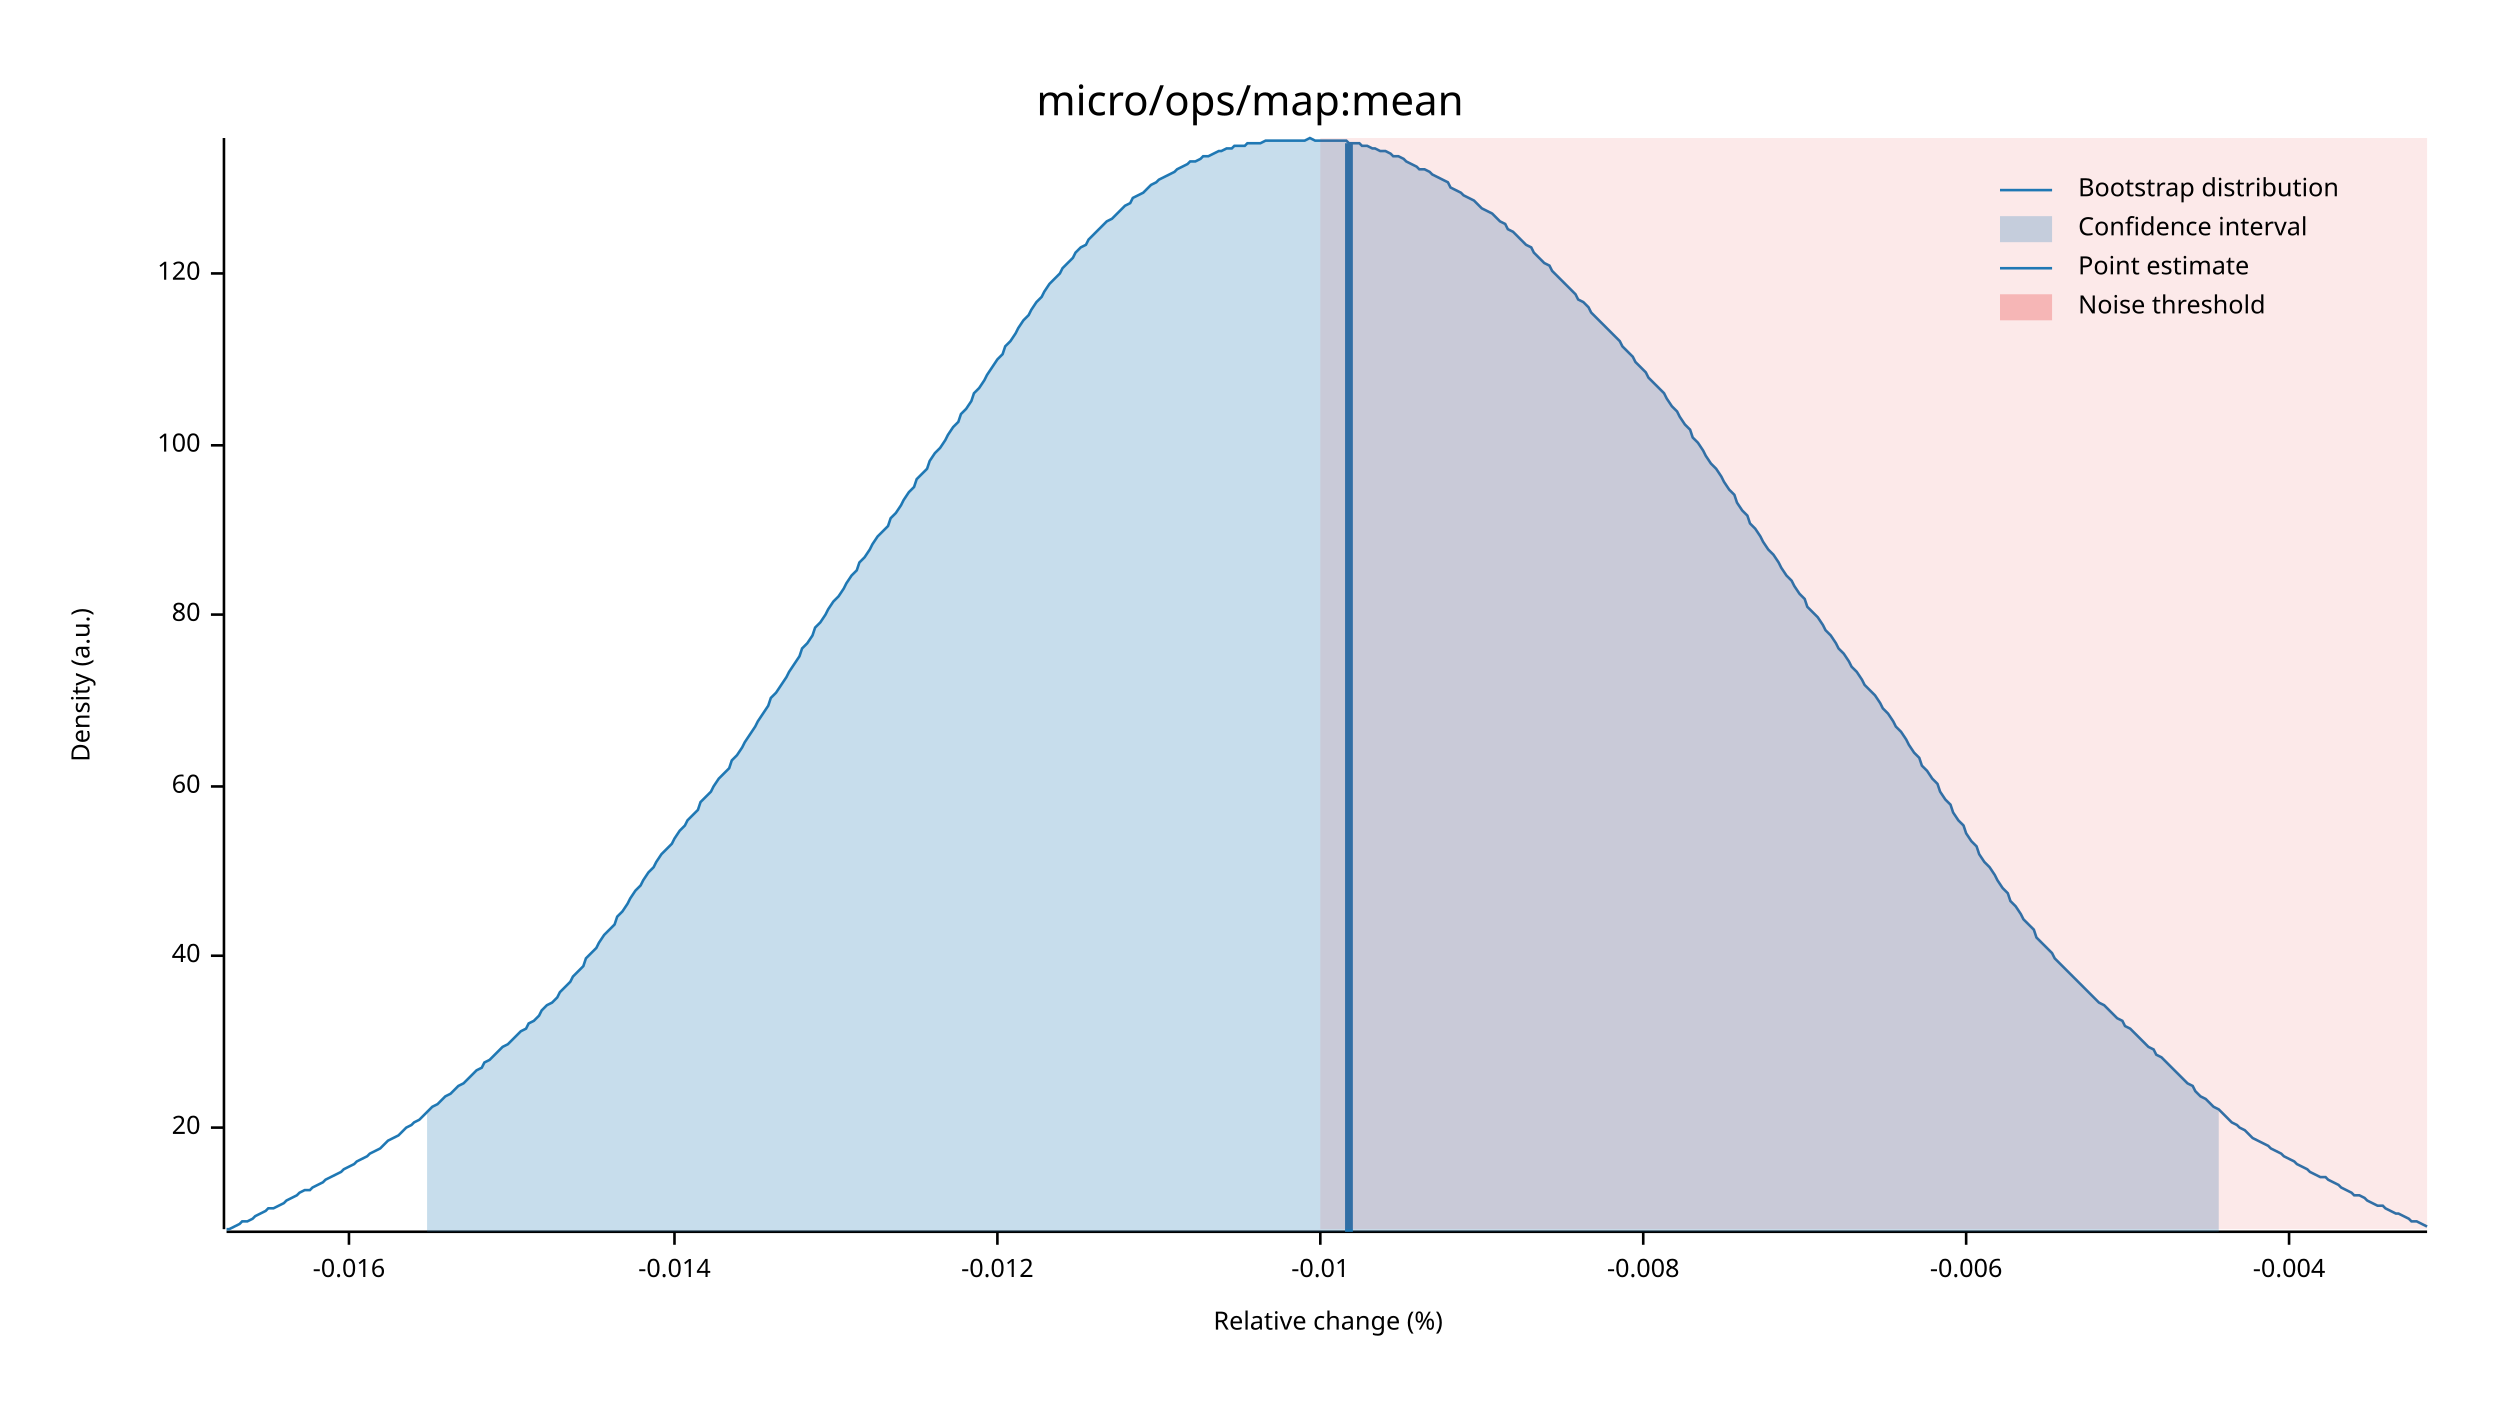
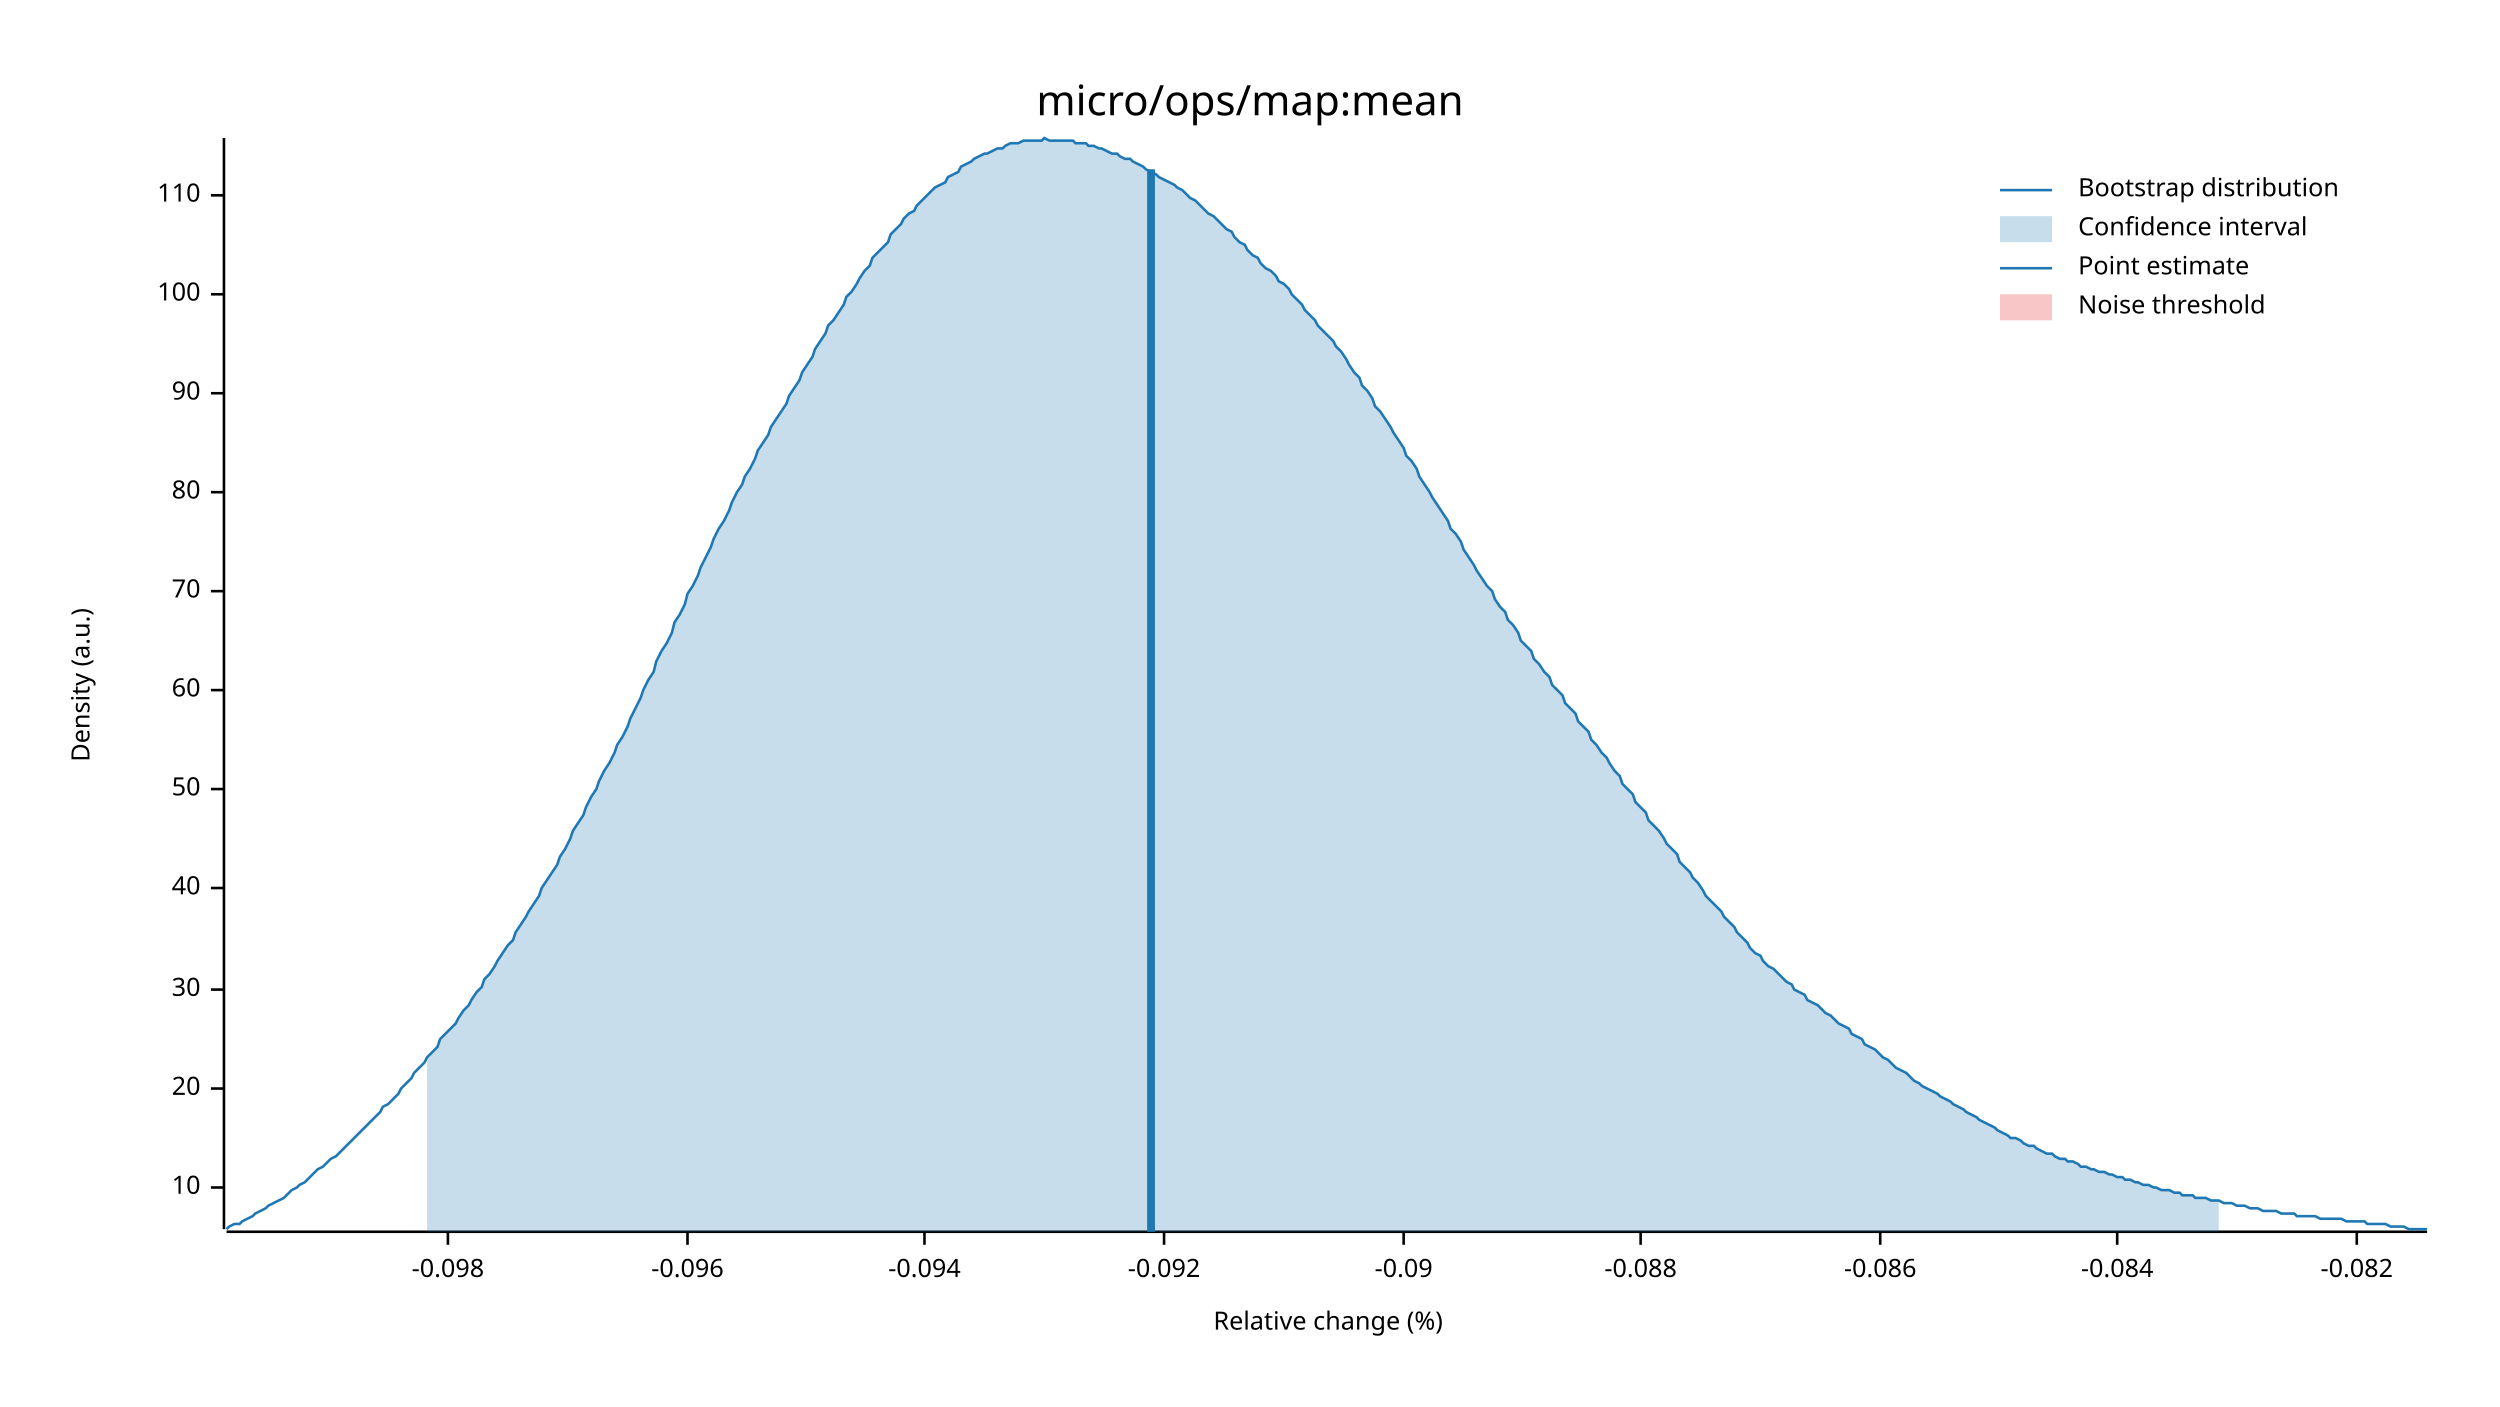
<svg xmlns="http://www.w3.org/2000/svg" width="960" height="540" viewBox="0 0 960 540">
  <text x="480" y="32" dy="0.76em" text-anchor="middle" font-family="sans-serif" font-size="16.129" opacity="1" fill="#000000">
micro/ops/map:mean
</text>
  <text x="27" y="263" dy="0.76em" text-anchor="middle" font-family="sans-serif" font-size="9.677" opacity="1" fill="#000000" transform="rotate(270, 27, 263)">
Density (a.u.)
</text>
  <text x="510" y="513" dy="-0.5ex" text-anchor="middle" font-family="sans-serif" font-size="9.677" opacity="1" fill="#000000">
Relative change (%)
</text>
  <polyline fill="none" opacity="1" stroke="#000000" stroke-width="1" points="86,53 86,472 " />
-   <text x="77" y="433" dy="0.5ex" text-anchor="end" font-family="sans-serif" font-size="9.677" opacity="1" fill="#000000">
+   <text x="77" y="456" dy="0.5ex" text-anchor="end" font-family="sans-serif" font-size="9.677" opacity="1" fill="#000000">
+ 10
+ </text>
+   <polyline fill="none" opacity="1" stroke="#000000" stroke-width="1" points="81,456 86,456 " />
+   <text x="77" y="418" dy="0.5ex" text-anchor="end" font-family="sans-serif" font-size="9.677" opacity="1" fill="#000000">
20
</text>
-   <polyline fill="none" opacity="1" stroke="#000000" stroke-width="1" points="81,433 86,433 " />
-   <text x="77" y="367" dy="0.5ex" text-anchor="end" font-family="sans-serif" font-size="9.677" opacity="1" fill="#000000">
+   <polyline fill="none" opacity="1" stroke="#000000" stroke-width="1" points="81,418 86,418 " />
+   <text x="77" y="380" dy="0.5ex" text-anchor="end" font-family="sans-serif" font-size="9.677" opacity="1" fill="#000000">
+ 30
+ </text>
+   <polyline fill="none" opacity="1" stroke="#000000" stroke-width="1" points="81,380 86,380 " />
+   <text x="77" y="341" dy="0.5ex" text-anchor="end" font-family="sans-serif" font-size="9.677" opacity="1" fill="#000000">
40
</text>
-   <polyline fill="none" opacity="1" stroke="#000000" stroke-width="1" points="81,367 86,367 " />
-   <text x="77" y="302" dy="0.5ex" text-anchor="end" font-family="sans-serif" font-size="9.677" opacity="1" fill="#000000">
+   <polyline fill="none" opacity="1" stroke="#000000" stroke-width="1" points="81,341 86,341 " />
+   <text x="77" y="303" dy="0.5ex" text-anchor="end" font-family="sans-serif" font-size="9.677" opacity="1" fill="#000000">
+ 50
+ </text>
+   <polyline fill="none" opacity="1" stroke="#000000" stroke-width="1" points="81,303 86,303 " />
+   <text x="77" y="265" dy="0.5ex" text-anchor="end" font-family="sans-serif" font-size="9.677" opacity="1" fill="#000000">
60
</text>
-   <polyline fill="none" opacity="1" stroke="#000000" stroke-width="1" points="81,302 86,302 " />
-   <text x="77" y="236" dy="0.5ex" text-anchor="end" font-family="sans-serif" font-size="9.677" opacity="1" fill="#000000">
+   <polyline fill="none" opacity="1" stroke="#000000" stroke-width="1" points="81,265 86,265 " />
+   <text x="77" y="227" dy="0.5ex" text-anchor="end" font-family="sans-serif" font-size="9.677" opacity="1" fill="#000000">
+ 70
+ </text>
+   <polyline fill="none" opacity="1" stroke="#000000" stroke-width="1" points="81,227 86,227 " />
+   <text x="77" y="189" dy="0.5ex" text-anchor="end" font-family="sans-serif" font-size="9.677" opacity="1" fill="#000000">
80
</text>
-   <polyline fill="none" opacity="1" stroke="#000000" stroke-width="1" points="81,236 86,236 " />
-   <text x="77" y="171" dy="0.5ex" text-anchor="end" font-family="sans-serif" font-size="9.677" opacity="1" fill="#000000">
+   <polyline fill="none" opacity="1" stroke="#000000" stroke-width="1" points="81,189 86,189 " />
+   <text x="77" y="151" dy="0.5ex" text-anchor="end" font-family="sans-serif" font-size="9.677" opacity="1" fill="#000000">
+ 90
+ </text>
+   <polyline fill="none" opacity="1" stroke="#000000" stroke-width="1" points="81,151 86,151 " />
+   <text x="77" y="113" dy="0.5ex" text-anchor="end" font-family="sans-serif" font-size="9.677" opacity="1" fill="#000000">
100
</text>
-   <polyline fill="none" opacity="1" stroke="#000000" stroke-width="1" points="81,171 86,171 " />
-   <text x="77" y="105" dy="0.5ex" text-anchor="end" font-family="sans-serif" font-size="9.677" opacity="1" fill="#000000">
- 120
+   <polyline fill="none" opacity="1" stroke="#000000" stroke-width="1" points="81,113 86,113 " />
+   <text x="77" y="75" dy="0.5ex" text-anchor="end" font-family="sans-serif" font-size="9.677" opacity="1" fill="#000000">
+ 110
</text>
-   <polyline fill="none" opacity="1" stroke="#000000" stroke-width="1" points="81,105 86,105 " />
+   <polyline fill="none" opacity="1" stroke="#000000" stroke-width="1" points="81,75 86,75 " />
  <polyline fill="none" opacity="1" stroke="#000000" stroke-width="1" points="87,473 932,473 " />
-   <text x="134" y="483" dy="0.76em" text-anchor="middle" font-family="sans-serif" font-size="9.677" opacity="1" fill="#000000">
- -0.016
+   <text x="172" y="483" dy="0.76em" text-anchor="middle" font-family="sans-serif" font-size="9.677" opacity="1" fill="#000000">
+ -0.098
</text>
-   <polyline fill="none" opacity="1" stroke="#000000" stroke-width="1" points="134,473 134,478 " />
-   <text x="259" y="483" dy="0.76em" text-anchor="middle" font-family="sans-serif" font-size="9.677" opacity="1" fill="#000000">
- -0.014
+   <polyline fill="none" opacity="1" stroke="#000000" stroke-width="1" points="172,473 172,478 " />
+   <text x="264" y="483" dy="0.76em" text-anchor="middle" font-family="sans-serif" font-size="9.677" opacity="1" fill="#000000">
+ -0.096
</text>
-   <polyline fill="none" opacity="1" stroke="#000000" stroke-width="1" points="259,473 259,478 " />
-   <text x="383" y="483" dy="0.76em" text-anchor="middle" font-family="sans-serif" font-size="9.677" opacity="1" fill="#000000">
- -0.012
+   <polyline fill="none" opacity="1" stroke="#000000" stroke-width="1" points="264,473 264,478 " />
+   <text x="355" y="483" dy="0.76em" text-anchor="middle" font-family="sans-serif" font-size="9.677" opacity="1" fill="#000000">
+ -0.094
</text>
-   <polyline fill="none" opacity="1" stroke="#000000" stroke-width="1" points="383,473 383,478 " />
-   <text x="507" y="483" dy="0.76em" text-anchor="middle" font-family="sans-serif" font-size="9.677" opacity="1" fill="#000000">
- -0.01
+   <polyline fill="none" opacity="1" stroke="#000000" stroke-width="1" points="355,473 355,478 " />
+   <text x="447" y="483" dy="0.76em" text-anchor="middle" font-family="sans-serif" font-size="9.677" opacity="1" fill="#000000">
+ -0.092
</text>
-   <polyline fill="none" opacity="1" stroke="#000000" stroke-width="1" points="507,473 507,478 " />
-   <text x="631" y="483" dy="0.76em" text-anchor="middle" font-family="sans-serif" font-size="9.677" opacity="1" fill="#000000">
- -0.008
+   <polyline fill="none" opacity="1" stroke="#000000" stroke-width="1" points="447,473 447,478 " />
+   <text x="539" y="483" dy="0.76em" text-anchor="middle" font-family="sans-serif" font-size="9.677" opacity="1" fill="#000000">
+ -0.09
</text>
-   <polyline fill="none" opacity="1" stroke="#000000" stroke-width="1" points="631,473 631,478 " />
-   <text x="755" y="483" dy="0.76em" text-anchor="middle" font-family="sans-serif" font-size="9.677" opacity="1" fill="#000000">
- -0.006
+   <polyline fill="none" opacity="1" stroke="#000000" stroke-width="1" points="539,473 539,478 " />
+   <text x="630" y="483" dy="0.76em" text-anchor="middle" font-family="sans-serif" font-size="9.677" opacity="1" fill="#000000">
+ -0.088
</text>
-   <polyline fill="none" opacity="1" stroke="#000000" stroke-width="1" points="755,473 755,478 " />
-   <text x="879" y="483" dy="0.76em" text-anchor="middle" font-family="sans-serif" font-size="9.677" opacity="1" fill="#000000">
- -0.004
+   <polyline fill="none" opacity="1" stroke="#000000" stroke-width="1" points="630,473 630,478 " />
+   <text x="722" y="483" dy="0.76em" text-anchor="middle" font-family="sans-serif" font-size="9.677" opacity="1" fill="#000000">
+ -0.086
</text>
-   <polyline fill="none" opacity="1" stroke="#000000" stroke-width="1" points="879,473 879,478 " />
-   <polyline fill="none" opacity="1" stroke="#1F78B4" stroke-width="1" points="87,472 88,472 90,471 92,470 93,469 95,469 97,468 98,467 100,466 102,465 103,464 105,464 107,463 109,462 110,461 112,460 114,459 115,458 117,457 119,457 120,456 122,455 124,454 125,453 127,452 129,451 131,450 132,449 134,448 136,447 137,446 139,445 141,444 142,443 144,442 146,441 147,440 149,438 151,437 153,436 154,435 156,433 158,432 159,431 161,430 163,428 164,427 166,425 168,424 169,423 171,421 173,420 175,418 176,417 178,416 180,414 181,413 183,411 185,410 186,408 188,407 190,405 191,404 193,402 195,401 197,399 198,398 200,396 202,395 203,393 205,392 207,390 208,388 210,386 212,385 214,383 215,381 217,379 219,377 220,375 222,373 224,371 225,368 227,366 229,364 230,362 232,359 234,357 236,355 237,352 239,350 241,347 242,345 244,342 246,340 247,338 249,335 251,333 252,331 254,328 256,326 258,324 259,322 261,319 263,317 264,315 266,313 268,311 269,308 271,306 273,304 274,302 276,299 278,297 280,295 281,292 283,290 285,287 286,285 288,282 290,279 291,277 293,274 295,271 296,268 298,266 300,263 302,260 303,258 305,255 307,252 308,249 310,247 312,244 313,241 315,239 317,236 318,234 320,231 322,229 324,226 325,224 327,221 329,219 330,216 332,214 334,211 335,209 337,206 339,204 341,202 342,199 344,197 346,194 347,192 349,189 351,187 352,184 354,182 356,180 357,177 359,174 361,172 363,169 364,167 366,164 368,162 369,159 371,157 373,154 374,151 376,149 378,146 379,144 381,141 383,138 385,136 386,133 388,131 390,128 391,126 393,123 395,121 396,119 398,116 400,114 401,112 403,109 405,107 407,105 408,103 410,101 412,99 413,97 415,95 417,94 418,92 420,90 422,88 423,87 425,85 427,84 429,82 430,81 432,79 434,78 435,76 437,75 439,74 440,73 442,71 444,70 445,69 447,68 449,67 451,66 452,65 454,64 456,63 457,62 459,62 461,61 462,60 464,60 466,59 468,58 469,58 471,57 473,57 474,56 476,56 478,56 479,55 481,55 483,55 484,55 486,54 488,54 490,54 491,54 493,54 495,54 496,54 498,54 500,54 501,54 503,53 505,54 506,54 508,54 510,54 512,54 513,54 515,54 517,54 518,55 520,55 522,55 523,56 525,56 527,57 528,57 530,58 532,58 534,59 535,60 537,60 539,61 540,62 542,63 544,64 545,65 547,65 549,66 550,67 552,68 554,69 556,70 557,72 559,73 561,74 562,75 564,76 566,77 567,78 569,80 571,81 573,82 574,83 576,85 578,86 579,88 581,89 583,91 584,92 586,94 588,95 589,97 591,99 593,101 595,102 596,104 598,106 600,108 601,109 603,111 605,113 606,115 608,116 610,118 611,120 613,122 615,124 617,126 618,127 620,129 622,131 623,133 625,135 627,137 628,139 630,141 632,143 633,145 635,147 637,149 639,151 640,153 642,156 644,158 645,160 647,163 649,165 650,168 652,170 654,173 655,175 657,178 659,180 661,183 662,185 664,188 666,190 667,193 669,196 671,198 672,201 674,203 676,206 677,208 679,211 681,213 683,216 684,218 686,221 688,223 689,225 691,228 693,230 694,233 696,235 698,237 700,240 701,242 703,244 705,247 706,249 708,251 710,254 711,256 713,258 715,261 716,263 718,265 720,267 722,270 723,272 725,274 727,277 728,279 730,281 732,284 733,286 735,289 737,291 738,294 740,296 742,299 744,301 745,304 747,307 749,309 750,312 752,315 754,317 755,320 757,323 759,325 760,328 762,331 764,333 766,336 767,338 769,341 771,343 772,346 774,348 776,351 777,353 779,355 781,357 782,360 784,362 786,364 788,366 789,368 791,370 793,372 794,373 796,375 798,377 799,378 801,380 803,382 804,383 806,385 808,386 810,388 811,389 813,391 815,392 816,394 818,395 820,397 821,398 823,400 825,402 827,403 828,405 830,406 832,408 833,409 835,411 837,413 838,414 840,416 842,417 843,419 845,421 847,422 849,424 850,425 852,426 854,428 855,429 857,431 859,432 860,433 862,434 864,436 865,437 867,438 869,439 871,440 872,441 874,442 876,443 877,444 879,445 881,446 882,447 884,448 886,449 887,450 889,451 891,452 893,452 894,453 896,454 898,455 899,456 901,457 903,458 904,459 906,459 908,460 909,461 911,462 913,463 915,463 916,464 918,465 920,466 921,466 923,467 925,468 926,469 928,469 930,470 932,471 " />
-   <polygon opacity="0.25" fill="#1F78B4" points="164,427 166,425 168,424 169,423 171,421 173,420 175,418 176,417 178,416 180,414 181,413 183,411 185,410 186,408 188,407 190,405 191,404 193,402 195,401 197,399 198,398 200,396 202,395 203,393 205,392 207,390 208,388 210,386 212,385 214,383 215,381 217,379 219,377 220,375 222,373 224,371 225,368 227,366 229,364 230,362 232,359 234,357 236,355 237,352 239,350 241,347 242,345 244,342 246,340 247,338 249,335 251,333 252,331 254,328 256,326 258,324 259,322 261,319 263,317 264,315 266,313 268,311 269,308 271,306 273,304 274,302 276,299 278,297 280,295 281,292 283,290 285,287 286,285 288,282 290,279 291,277 293,274 295,271 296,268 298,266 300,263 302,260 303,258 305,255 307,252 308,249 310,247 312,244 313,241 315,239 317,236 318,234 320,231 322,229 324,226 325,224 327,221 329,219 330,216 332,214 334,211 335,209 337,206 339,204 341,202 342,199 344,197 346,194 347,192 349,189 351,187 352,184 354,182 356,180 357,177 359,174 361,172 363,169 364,167 366,164 368,162 369,159 371,157 373,154 374,151 376,149 378,146 379,144 381,141 383,138 385,136 386,133 388,131 390,128 391,126 393,123 395,121 396,119 398,116 400,114 401,112 403,109 405,107 407,105 408,103 410,101 412,99 413,97 415,95 417,94 418,92 420,90 422,88 423,87 425,85 427,84 429,82 430,81 432,79 434,78 435,76 437,75 439,74 440,73 442,71 444,70 445,69 447,68 449,67 451,66 452,65 454,64 456,63 457,62 459,62 461,61 462,60 464,60 466,59 468,58 469,58 471,57 473,57 474,56 476,56 478,56 479,55 481,55 483,55 484,55 486,54 488,54 490,54 491,54 493,54 495,54 496,54 498,54 500,54 501,54 503,53 505,54 506,54 508,54 510,54 512,54 513,54 515,54 517,54 518,55 520,55 522,55 523,56 525,56 527,57 528,57 530,58 532,58 534,59 535,60 537,60 539,61 540,62 542,63 544,64 545,65 547,65 549,66 550,67 552,68 554,69 556,70 557,72 559,73 561,74 562,75 564,76 566,77 567,78 569,80 571,81 573,82 574,83 576,85 578,86 579,88 581,89 583,91 584,92 586,94 588,95 589,97 591,99 593,101 595,102 596,104 598,106 600,108 601,109 603,111 605,113 606,115 608,116 610,118 611,120 613,122 615,124 617,126 618,127 620,129 622,131 623,133 625,135 627,137 628,139 630,141 632,143 633,145 635,147 637,149 639,151 640,153 642,156 644,158 645,160 647,163 649,165 650,168 652,170 654,173 655,175 657,178 659,180 661,183 662,185 664,188 666,190 667,193 669,196 671,198 672,201 674,203 676,206 677,208 679,211 681,213 683,216 684,218 686,221 688,223 689,225 691,228 693,230 694,233 696,235 698,237 700,240 701,242 703,244 705,247 706,249 708,251 710,254 711,256 713,258 715,261 716,263 718,265 720,267 722,270 723,272 725,274 727,277 728,279 730,281 732,284 733,286 735,289 737,291 738,294 740,296 742,299 744,301 745,304 747,307 749,309 750,312 752,315 754,317 755,320 757,323 759,325 760,328 762,331 764,333 766,336 767,338 769,341 771,343 772,346 774,348 776,351 777,353 779,355 781,357 782,360 784,362 786,364 788,366 789,368 791,370 793,372 794,373 796,375 798,377 799,378 801,380 803,382 804,383 806,385 808,386 810,388 811,389 813,391 815,392 816,394 818,395 820,397 821,398 823,400 825,402 827,403 828,405 830,406 832,408 833,409 835,411 837,413 838,414 840,416 842,417 843,419 845,421 847,422 849,424 850,425 852,426 852,473 164,473 " />
-   <polyline fill="none" opacity="1" stroke="#1F78B4" stroke-width="3" points="518,473 518,55 " />
-   <rect x="507" y="53" width="425" height="419" opacity="0.1" fill="#E31A1C" stroke="none" />
+   <polyline fill="none" opacity="1" stroke="#000000" stroke-width="1" points="722,473 722,478 " />
+   <text x="813" y="483" dy="0.76em" text-anchor="middle" font-family="sans-serif" font-size="9.677" opacity="1" fill="#000000">
+ -0.084
+ </text>
+   <polyline fill="none" opacity="1" stroke="#000000" stroke-width="1" points="813,473 813,478 " />
+   <text x="905" y="483" dy="0.76em" text-anchor="middle" font-family="sans-serif" font-size="9.677" opacity="1" fill="#000000">
+ -0.082
+ </text>
+   <polyline fill="none" opacity="1" stroke="#000000" stroke-width="1" points="905,473 905,478 " />
+   <polyline fill="none" opacity="1" stroke="#1F78B4" stroke-width="1" points="87,472 88,471 90,470 92,470 93,469 95,468 97,467 98,466 100,465 102,464 103,463 105,462 107,461 109,460 110,459 112,457 114,456 115,455 117,454 119,452 120,451 122,449 124,448 125,447 127,445 129,444 131,442 132,441 134,439 136,437 137,436 139,434 141,432 142,431 144,429 146,427 147,425 149,424 151,422 153,420 154,418 156,416 158,414 159,412 161,410 163,408 164,406 166,404 168,402 169,399 171,397 173,395 175,393 176,391 178,388 180,386 181,384 183,381 185,379 186,376 188,374 190,371 191,369 193,366 195,363 197,361 198,358 200,355 202,352 203,350 205,347 207,344 208,341 210,338 212,335 214,332 215,329 217,326 219,322 220,319 222,316 224,313 225,310 227,306 229,303 230,300 232,296 234,293 236,289 237,286 239,283 241,279 242,276 244,272 246,268 247,265 249,261 251,258 252,254 254,250 256,247 258,243 259,239 261,236 263,232 264,228 266,225 268,221 269,218 271,214 273,210 274,207 276,203 278,200 280,196 281,193 283,189 285,186 286,183 288,180 290,176 291,173 293,170 295,167 296,164 298,161 300,158 302,155 303,152 305,149 307,146 308,143 310,140 312,137 313,134 315,131 317,128 318,125 320,123 322,120 324,117 325,114 327,112 329,109 330,107 332,104 334,102 335,99 337,97 339,95 341,93 342,90 344,88 346,86 347,84 349,82 351,81 352,79 354,77 356,75 357,74 359,72 361,71 363,70 364,68 366,67 368,66 369,64 371,63 373,62 374,61 376,60 378,59 379,59 381,58 383,57 385,57 386,56 388,55 390,55 391,55 393,54 395,54 396,54 398,54 400,54 401,53 403,54 405,54 407,54 408,54 410,54 412,54 413,55 415,55 417,55 418,56 420,56 422,57 423,57 425,58 427,59 429,59 430,60 432,61 434,61 435,62 437,63 439,64 440,65 442,66 444,67 445,68 447,69 449,70 451,71 452,72 454,73 456,75 457,76 459,77 461,79 462,80 464,82 466,83 468,85 469,86 471,88 473,89 474,91 476,93 478,94 479,96 481,98 483,99 484,101 486,103 488,104 490,106 491,108 493,109 495,111 496,113 498,115 500,117 501,119 503,121 505,123 506,125 508,127 510,129 512,131 513,133 515,135 517,138 518,140 520,143 522,145 523,148 525,150 527,153 528,156 530,158 532,161 534,164 535,166 537,169 539,172 540,175 542,177 544,180 545,183 547,186 549,189 550,191 552,194 554,197 556,200 557,203 559,205 561,208 562,211 564,214 566,217 567,219 569,222 571,225 573,227 574,230 576,233 578,235 579,238 581,240 583,243 584,246 586,248 588,250 589,253 591,255 593,258 595,260 596,263 598,265 600,267 601,270 603,272 605,274 606,277 608,279 610,281 611,284 613,286 615,289 617,291 618,293 620,296 622,298 623,301 625,303 627,305 628,308 630,310 632,312 633,315 635,317 637,319 639,322 640,324 642,326 644,328 645,331 647,333 649,335 650,337 652,339 654,342 655,344 657,346 659,348 661,350 662,352 664,354 666,356 667,358 669,360 671,362 672,364 674,366 676,367 677,369 679,371 681,372 683,374 684,375 686,377 688,378 689,380 691,381 693,382 694,384 696,385 698,386 700,388 701,389 703,390 705,392 706,393 708,394 710,395 711,397 713,398 715,399 716,401 718,402 720,403 722,405 723,406 725,407 727,409 728,410 730,411 732,412 733,413 735,415 737,416 738,417 740,418 742,419 744,420 745,421 747,422 749,423 750,424 752,425 754,426 755,427 757,428 759,429 760,430 762,431 764,432 766,433 767,434 769,435 771,436 772,437 774,437 776,438 777,439 779,440 781,440 782,441 784,442 786,443 788,443 789,444 791,445 793,445 794,446 796,446 798,447 799,448 801,448 803,449 804,449 806,450 808,450 810,451 811,451 813,452 815,452 816,453 818,453 820,454 821,454 823,455 825,455 827,456 828,456 830,457 832,457 833,457 835,458 837,458 838,459 840,459 842,459 843,460 845,460 847,460 849,461 850,461 852,461 854,462 855,462 857,462 859,463 860,463 862,463 864,464 865,464 867,464 869,465 871,465 872,465 874,465 876,466 877,466 879,466 881,466 882,467 884,467 886,467 887,467 889,467 891,468 893,468 894,468 896,468 898,468 899,468 901,469 903,469 904,469 906,469 908,469 909,470 911,470 913,470 915,470 916,470 918,471 920,471 921,471 923,471 925,472 926,472 928,472 930,472 932,472 " />
+   <polygon opacity="0.25" fill="#1F78B4" points="164,406 166,404 168,402 169,399 171,397 173,395 175,393 176,391 178,388 180,386 181,384 183,381 185,379 186,376 188,374 190,371 191,369 193,366 195,363 197,361 198,358 200,355 202,352 203,350 205,347 207,344 208,341 210,338 212,335 214,332 215,329 217,326 219,322 220,319 222,316 224,313 225,310 227,306 229,303 230,300 232,296 234,293 236,289 237,286 239,283 241,279 242,276 244,272 246,268 247,265 249,261 251,258 252,254 254,250 256,247 258,243 259,239 261,236 263,232 264,228 266,225 268,221 269,218 271,214 273,210 274,207 276,203 278,200 280,196 281,193 283,189 285,186 286,183 288,180 290,176 291,173 293,170 295,167 296,164 298,161 300,158 302,155 303,152 305,149 307,146 308,143 310,140 312,137 313,134 315,131 317,128 318,125 320,123 322,120 324,117 325,114 327,112 329,109 330,107 332,104 334,102 335,99 337,97 339,95 341,93 342,90 344,88 346,86 347,84 349,82 351,81 352,79 354,77 356,75 357,74 359,72 361,71 363,70 364,68 366,67 368,66 369,64 371,63 373,62 374,61 376,60 378,59 379,59 381,58 383,57 385,57 386,56 388,55 390,55 391,55 393,54 395,54 396,54 398,54 400,54 401,53 403,54 405,54 407,54 408,54 410,54 412,54 413,55 415,55 417,55 418,56 420,56 422,57 423,57 425,58 427,59 429,59 430,60 432,61 434,61 435,62 437,63 439,64 440,65 442,66 444,67 445,68 447,69 449,70 451,71 452,72 454,73 456,75 457,76 459,77 461,79 462,80 464,82 466,83 468,85 469,86 471,88 473,89 474,91 476,93 478,94 479,96 481,98 483,99 484,101 486,103 488,104 490,106 491,108 493,109 495,111 496,113 498,115 500,117 501,119 503,121 505,123 506,125 508,127 510,129 512,131 513,133 515,135 517,138 518,140 520,143 522,145 523,148 525,150 527,153 528,156 530,158 532,161 534,164 535,166 537,169 539,172 540,175 542,177 544,180 545,183 547,186 549,189 550,191 552,194 554,197 556,200 557,203 559,205 561,208 562,211 564,214 566,217 567,219 569,222 571,225 573,227 574,230 576,233 578,235 579,238 581,240 583,243 584,246 586,248 588,250 589,253 591,255 593,258 595,260 596,263 598,265 600,267 601,270 603,272 605,274 606,277 608,279 610,281 611,284 613,286 615,289 617,291 618,293 620,296 622,298 623,301 625,303 627,305 628,308 630,310 632,312 633,315 635,317 637,319 639,322 640,324 642,326 644,328 645,331 647,333 649,335 650,337 652,339 654,342 655,344 657,346 659,348 661,350 662,352 664,354 666,356 667,358 669,360 671,362 672,364 674,366 676,367 677,369 679,371 681,372 683,374 684,375 686,377 688,378 689,380 691,381 693,382 694,384 696,385 698,386 700,388 701,389 703,390 705,392 706,393 708,394 710,395 711,397 713,398 715,399 716,401 718,402 720,403 722,405 723,406 725,407 727,409 728,410 730,411 732,412 733,413 735,415 737,416 738,417 740,418 742,419 744,420 745,421 747,422 749,423 750,424 752,425 754,426 755,427 757,428 759,429 760,430 762,431 764,432 766,433 767,434 769,435 771,436 772,437 774,437 776,438 777,439 779,440 781,440 782,441 784,442 786,443 788,443 789,444 791,445 793,445 794,446 796,446 798,447 799,448 801,448 803,449 804,449 806,450 808,450 810,451 811,451 813,452 815,452 816,453 818,453 820,454 821,454 823,455 825,455 827,456 828,456 830,457 832,457 833,457 835,458 837,458 838,459 840,459 842,459 843,460 845,460 847,460 849,461 850,461 852,461 852,473 164,473 " />
+   <polyline fill="none" opacity="1" stroke="#1F78B4" stroke-width="3" points="442,473 442,65 " />
+   <rect x="509" y="53" width="0" height="419" opacity="0.1" fill="#E31A1C" stroke="none" />
  <text x="798" y="68" dy="0.76em" text-anchor="start" font-family="sans-serif" font-size="9.677" opacity="1" fill="#000000">
Bootstrap distribution
</text>
  <text x="798" y="83" dy="0.76em" text-anchor="start" font-family="sans-serif" font-size="9.677" opacity="1" fill="#000000">
Confidence interval
</text>
  <text x="798" y="98" dy="0.76em" text-anchor="start" font-family="sans-serif" font-size="9.677" opacity="1" fill="#000000">
Point estimate
</text>
  <text x="798" y="113" dy="0.76em" text-anchor="start" font-family="sans-serif" font-size="9.677" opacity="1" fill="#000000">
Noise threshold
</text>
  <polyline fill="none" opacity="1" stroke="#1F78B4" stroke-width="1" points="768,73 788,73 " />
  <rect x="768" y="83" width="20" height="10" opacity="0.25" fill="#1F78B4" stroke="none" />
  <polyline fill="none" opacity="1" stroke="#1F78B4" stroke-width="1" points="768,103 788,103 " />
  <rect x="768" y="113" width="20" height="10" opacity="0.25" fill="#E31A1C" stroke="none" />
</svg>
